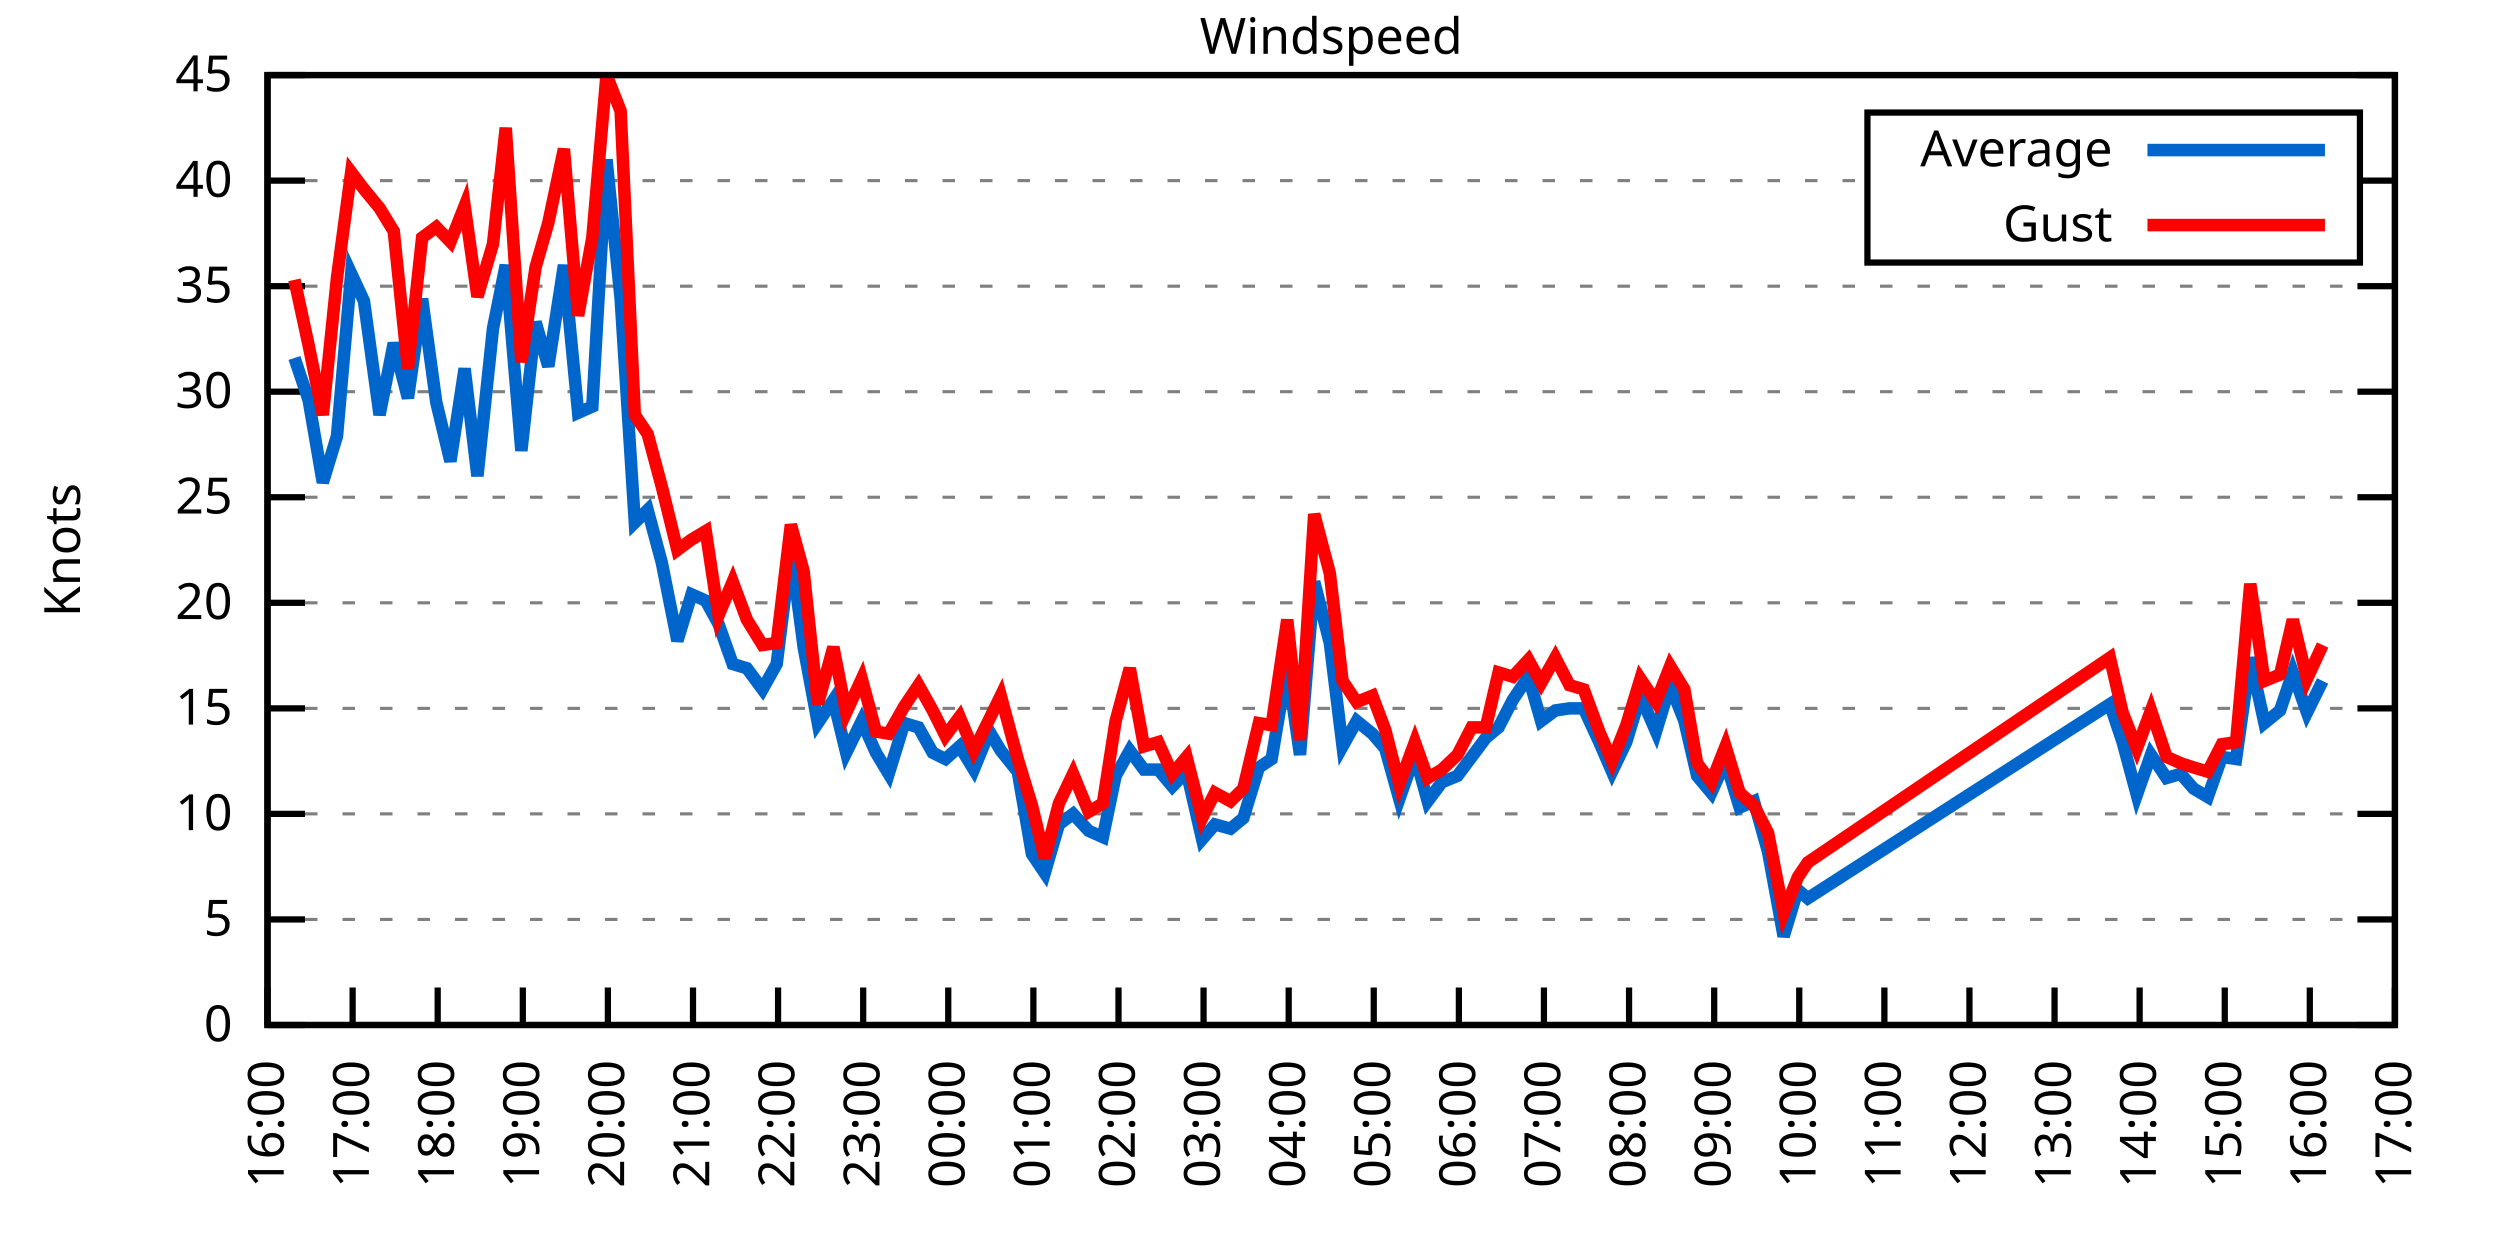
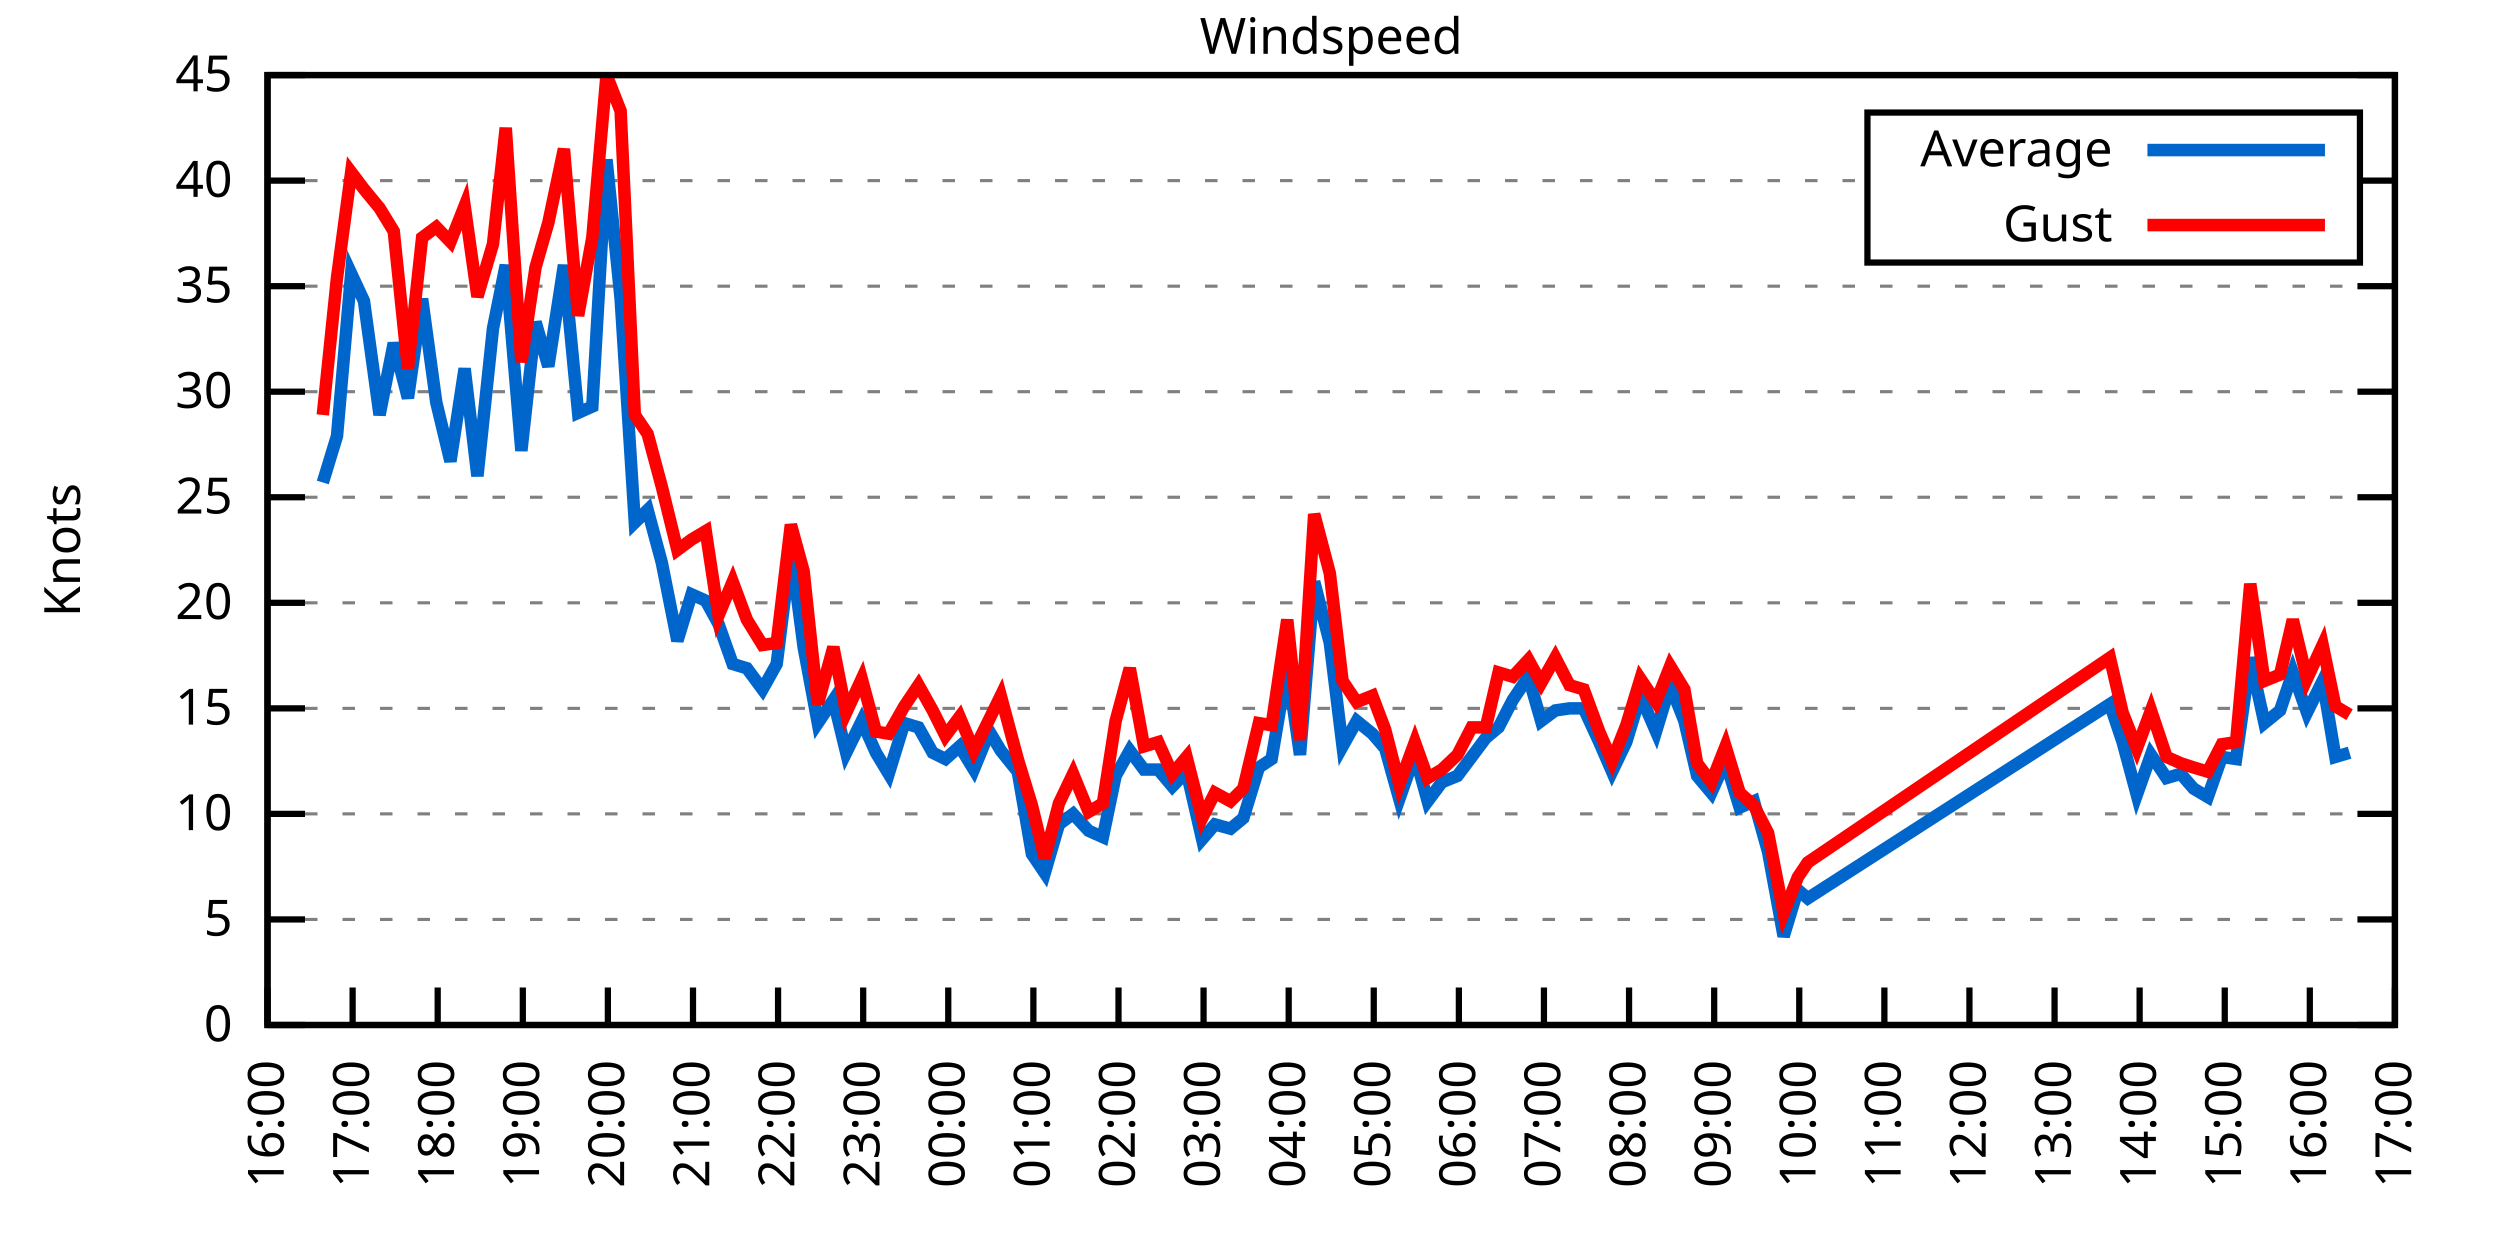
<svg xmlns="http://www.w3.org/2000/svg" xmlns:xlink="http://www.w3.org/1999/xlink" width="400" height="200" viewBox="0 0 400 200">
  <g id="gnuplot_canvas">
    <rect x="0" y="0" width="400" height="200" fill="none" />
    <defs>
      <circle id="gpDot" r="0.5" stroke-width="0.5" stroke="currentColor" />
      <path id="gpPt0" stroke-width="0.333" stroke="currentColor" d="M-1,0 h2 M0,-1 v2" />
      <path id="gpPt1" stroke-width="0.333" stroke="currentColor" d="M-1,-1 L1,1 M1,-1 L-1,1" />
      <path id="gpPt2" stroke-width="0.333" stroke="currentColor" d="M-1,0 L1,0 M0,-1 L0,1 M-1,-1 L1,1 M-1,1 L1,-1" />
      <rect id="gpPt3" stroke-width="0.333" stroke="currentColor" x="-1" y="-1" width="2" height="2" />
      <rect id="gpPt4" stroke-width="0.333" stroke="currentColor" fill="currentColor" x="-1" y="-1" width="2" height="2" />
      <circle id="gpPt5" stroke-width="0.333" stroke="currentColor" cx="0" cy="0" r="1" />
      <use xlink:href="#gpPt5" id="gpPt6" fill="currentColor" stroke="none" />
      <path id="gpPt7" stroke-width="0.333" stroke="currentColor" d="M0,-1.33 L-1.33,0.67 L1.33,0.67 z" />
      <use xlink:href="#gpPt7" id="gpPt8" fill="currentColor" stroke="none" />
      <use xlink:href="#gpPt7" id="gpPt9" stroke="currentColor" transform="rotate(180)" />
      <use xlink:href="#gpPt9" id="gpPt10" fill="currentColor" stroke="none" />
      <use xlink:href="#gpPt3" id="gpPt11" stroke="currentColor" transform="rotate(45)" />
      <use xlink:href="#gpPt11" id="gpPt12" fill="currentColor" stroke="none" />
      <path id="gpPt13" stroke-width="0.333" stroke="currentColor" d="M0,1.330 L1.265,0.411 L0.782,-1.067 L-0.782,-1.076 L-1.265,0.411 z" />
      <use xlink:href="#gpPt13" id="gpPt14" fill="currentColor" stroke="none" />
      <filter id="textbox" filterUnits="objectBoundingBox" x="0" y="0" height="1" width="1">
        <feFlood flood-color="white" flood-opacity="1" result="bgnd" />
        <feComposite in="SourceGraphic" in2="bgnd" operator="atop" />
      </filter>
      <filter id="greybox" filterUnits="objectBoundingBox" x="0" y="0" height="1" width="1">
        <feFlood flood-color="lightgrey" flood-opacity="1" result="grey" />
        <feComposite in="SourceGraphic" in2="grey" operator="atop" />
      </filter>
    </defs>
    <g fill="none" color="white" stroke="currentColor" stroke-width="1.00" stroke-linecap="butt" stroke-linejoin="miter">
</g>
    <g fill="none" color="black" stroke="currentColor" stroke-width="1.00" stroke-linecap="butt" stroke-linejoin="miter">
      <g stroke="none" shape-rendering="crispEdges">
        <polygon fill="rgb(255, 255, 255)" points="42.80,164.00 383.18,164.00 383.18,12.02 42.80,12.02 " />
      </g>
    </g>
    <g fill="none" color="black" stroke="currentColor" stroke-width="1.00" stroke-linecap="butt" stroke-linejoin="miter">
</g>
    <g fill="none" color="black" stroke="black" stroke-width="0.50" stroke-linecap="butt" stroke-linejoin="miter">
</g>
    <g fill="none" color="gray" stroke="currentColor" stroke-width="0.50" stroke-linecap="butt" stroke-linejoin="miter">
      <path stroke="gray" stroke-dasharray="2,4" class="gridline" d="M42.80,164.00 L383.19,164.00  " />
    </g>
    <g fill="none" color="gray" stroke="gray" stroke-width="1.00" stroke-linecap="butt" stroke-linejoin="miter">
</g>
    <g fill="none" color="black" stroke="currentColor" stroke-width="1.00" stroke-linecap="butt" stroke-linejoin="miter">
      <path stroke="black" d="M42.80,164.00 L48.80,164.00 M383.19,164.00 L377.19,164.00  " />
      <g transform="translate(37.20,166.60)" stroke="none" fill="black" font-family="Sans" font-size="8.00" text-anchor="end">
        <text>
          <tspan font-family="Sans"> 0</tspan>
        </text>
      </g>
    </g>
    <g fill="none" color="black" stroke="currentColor" stroke-width="1.00" stroke-linecap="butt" stroke-linejoin="miter">
</g>
    <g fill="none" color="black" stroke="black" stroke-width="0.50" stroke-linecap="butt" stroke-linejoin="miter">
</g>
    <g fill="none" color="gray" stroke="currentColor" stroke-width="0.50" stroke-linecap="butt" stroke-linejoin="miter">
      <path stroke="gray" stroke-dasharray="2,4" class="gridline" d="M42.80,147.11 L383.19,147.11  " />
    </g>
    <g fill="none" color="gray" stroke="gray" stroke-width="1.00" stroke-linecap="butt" stroke-linejoin="miter">
</g>
    <g fill="none" color="black" stroke="currentColor" stroke-width="1.00" stroke-linecap="butt" stroke-linejoin="miter">
      <path stroke="black" d="M42.80,147.11 L48.80,147.11 M383.19,147.11 L377.19,147.11  " />
      <g transform="translate(37.20,149.71)" stroke="none" fill="black" font-family="Sans" font-size="8.00" text-anchor="end">
        <text>
          <tspan font-family="Sans"> 5</tspan>
        </text>
      </g>
    </g>
    <g fill="none" color="black" stroke="currentColor" stroke-width="1.00" stroke-linecap="butt" stroke-linejoin="miter">
</g>
    <g fill="none" color="black" stroke="black" stroke-width="0.50" stroke-linecap="butt" stroke-linejoin="miter">
</g>
    <g fill="none" color="gray" stroke="currentColor" stroke-width="0.50" stroke-linecap="butt" stroke-linejoin="miter">
      <path stroke="gray" stroke-dasharray="2,4" class="gridline" d="M42.80,130.22 L383.19,130.22  " />
    </g>
    <g fill="none" color="gray" stroke="gray" stroke-width="1.00" stroke-linecap="butt" stroke-linejoin="miter">
</g>
    <g fill="none" color="black" stroke="currentColor" stroke-width="1.00" stroke-linecap="butt" stroke-linejoin="miter">
      <path stroke="black" d="M42.80,130.22 L48.80,130.22 M383.19,130.22 L377.19,130.22  " />
      <g transform="translate(37.20,132.82)" stroke="none" fill="black" font-family="Sans" font-size="8.00" text-anchor="end">
        <text>
          <tspan font-family="Sans"> 10</tspan>
        </text>
      </g>
    </g>
    <g fill="none" color="black" stroke="currentColor" stroke-width="1.00" stroke-linecap="butt" stroke-linejoin="miter">
</g>
    <g fill="none" color="black" stroke="black" stroke-width="0.50" stroke-linecap="butt" stroke-linejoin="miter">
</g>
    <g fill="none" color="gray" stroke="currentColor" stroke-width="0.50" stroke-linecap="butt" stroke-linejoin="miter">
      <path stroke="gray" stroke-dasharray="2,4" class="gridline" d="M42.80,113.34 L383.19,113.34  " />
    </g>
    <g fill="none" color="gray" stroke="gray" stroke-width="1.00" stroke-linecap="butt" stroke-linejoin="miter">
</g>
    <g fill="none" color="black" stroke="currentColor" stroke-width="1.00" stroke-linecap="butt" stroke-linejoin="miter">
      <path stroke="black" d="M42.80,113.34 L48.80,113.34 M383.19,113.34 L377.19,113.34  " />
      <g transform="translate(37.20,115.94)" stroke="none" fill="black" font-family="Sans" font-size="8.00" text-anchor="end">
        <text>
          <tspan font-family="Sans"> 15</tspan>
        </text>
      </g>
    </g>
    <g fill="none" color="black" stroke="currentColor" stroke-width="1.00" stroke-linecap="butt" stroke-linejoin="miter">
</g>
    <g fill="none" color="black" stroke="black" stroke-width="0.50" stroke-linecap="butt" stroke-linejoin="miter">
</g>
    <g fill="none" color="gray" stroke="currentColor" stroke-width="0.50" stroke-linecap="butt" stroke-linejoin="miter">
      <path stroke="gray" stroke-dasharray="2,4" class="gridline" d="M42.80,96.45 L383.19,96.45  " />
    </g>
    <g fill="none" color="gray" stroke="gray" stroke-width="1.00" stroke-linecap="butt" stroke-linejoin="miter">
</g>
    <g fill="none" color="black" stroke="currentColor" stroke-width="1.00" stroke-linecap="butt" stroke-linejoin="miter">
      <path stroke="black" d="M42.80,96.45 L48.80,96.45 M383.19,96.45 L377.19,96.45  " />
      <g transform="translate(37.20,99.05)" stroke="none" fill="black" font-family="Sans" font-size="8.00" text-anchor="end">
        <text>
          <tspan font-family="Sans"> 20</tspan>
        </text>
      </g>
    </g>
    <g fill="none" color="black" stroke="currentColor" stroke-width="1.00" stroke-linecap="butt" stroke-linejoin="miter">
</g>
    <g fill="none" color="black" stroke="black" stroke-width="0.50" stroke-linecap="butt" stroke-linejoin="miter">
</g>
    <g fill="none" color="gray" stroke="currentColor" stroke-width="0.50" stroke-linecap="butt" stroke-linejoin="miter">
      <path stroke="gray" stroke-dasharray="2,4" class="gridline" d="M42.80,79.56 L383.19,79.56  " />
    </g>
    <g fill="none" color="gray" stroke="gray" stroke-width="1.00" stroke-linecap="butt" stroke-linejoin="miter">
</g>
    <g fill="none" color="black" stroke="currentColor" stroke-width="1.00" stroke-linecap="butt" stroke-linejoin="miter">
      <path stroke="black" d="M42.80,79.56 L48.80,79.56 M383.19,79.56 L377.19,79.56  " />
      <g transform="translate(37.20,82.16)" stroke="none" fill="black" font-family="Sans" font-size="8.00" text-anchor="end">
        <text>
          <tspan font-family="Sans"> 25</tspan>
        </text>
      </g>
    </g>
    <g fill="none" color="black" stroke="currentColor" stroke-width="1.00" stroke-linecap="butt" stroke-linejoin="miter">
</g>
    <g fill="none" color="black" stroke="black" stroke-width="0.50" stroke-linecap="butt" stroke-linejoin="miter">
</g>
    <g fill="none" color="gray" stroke="currentColor" stroke-width="0.50" stroke-linecap="butt" stroke-linejoin="miter">
      <path stroke="gray" stroke-dasharray="2,4" class="gridline" d="M42.80,62.67 L383.19,62.67  " />
    </g>
    <g fill="none" color="gray" stroke="gray" stroke-width="1.00" stroke-linecap="butt" stroke-linejoin="miter">
</g>
    <g fill="none" color="black" stroke="currentColor" stroke-width="1.00" stroke-linecap="butt" stroke-linejoin="miter">
      <path stroke="black" d="M42.80,62.67 L48.80,62.67 M383.19,62.67 L377.19,62.67  " />
      <g transform="translate(37.20,65.27)" stroke="none" fill="black" font-family="Sans" font-size="8.00" text-anchor="end">
        <text>
          <tspan font-family="Sans"> 30</tspan>
        </text>
      </g>
    </g>
    <g fill="none" color="black" stroke="currentColor" stroke-width="1.00" stroke-linecap="butt" stroke-linejoin="miter">
</g>
    <g fill="none" color="black" stroke="black" stroke-width="0.50" stroke-linecap="butt" stroke-linejoin="miter">
</g>
    <g fill="none" color="gray" stroke="currentColor" stroke-width="0.50" stroke-linecap="butt" stroke-linejoin="miter">
      <path stroke="gray" stroke-dasharray="2,4" class="gridline" d="M42.80,45.79 L383.19,45.79  " />
    </g>
    <g fill="none" color="gray" stroke="gray" stroke-width="1.00" stroke-linecap="butt" stroke-linejoin="miter">
</g>
    <g fill="none" color="black" stroke="currentColor" stroke-width="1.00" stroke-linecap="butt" stroke-linejoin="miter">
      <path stroke="black" d="M42.80,45.79 L48.80,45.79 M383.19,45.79 L377.19,45.79  " />
      <g transform="translate(37.20,48.39)" stroke="none" fill="black" font-family="Sans" font-size="8.00" text-anchor="end">
        <text>
          <tspan font-family="Sans"> 35</tspan>
        </text>
      </g>
    </g>
    <g fill="none" color="black" stroke="currentColor" stroke-width="1.00" stroke-linecap="butt" stroke-linejoin="miter">
</g>
    <g fill="none" color="black" stroke="black" stroke-width="0.50" stroke-linecap="butt" stroke-linejoin="miter">
</g>
    <g fill="none" color="gray" stroke="currentColor" stroke-width="0.50" stroke-linecap="butt" stroke-linejoin="miter">
      <path stroke="gray" stroke-dasharray="2,4" class="gridline" d="M42.80,28.90 L298.79,28.90 M377.59,28.90 L383.19,28.90  " />
    </g>
    <g fill="none" color="gray" stroke="gray" stroke-width="1.00" stroke-linecap="butt" stroke-linejoin="miter">
</g>
    <g fill="none" color="black" stroke="currentColor" stroke-width="1.00" stroke-linecap="butt" stroke-linejoin="miter">
      <path stroke="black" d="M42.80,28.90 L48.80,28.90 M383.19,28.90 L377.19,28.90  " />
      <g transform="translate(37.20,31.50)" stroke="none" fill="black" font-family="Sans" font-size="8.00" text-anchor="end">
        <text>
          <tspan font-family="Sans"> 40</tspan>
        </text>
      </g>
    </g>
    <g fill="none" color="black" stroke="currentColor" stroke-width="1.00" stroke-linecap="butt" stroke-linejoin="miter">
</g>
    <g fill="none" color="black" stroke="black" stroke-width="0.50" stroke-linecap="butt" stroke-linejoin="miter">
</g>
    <g fill="none" color="gray" stroke="currentColor" stroke-width="0.50" stroke-linecap="butt" stroke-linejoin="miter">
      <path stroke="gray" stroke-dasharray="2,4" class="gridline" d="M42.80,12.01 L383.19,12.01  " />
    </g>
    <g fill="none" color="gray" stroke="gray" stroke-width="1.00" stroke-linecap="butt" stroke-linejoin="miter">
</g>
    <g fill="none" color="black" stroke="currentColor" stroke-width="1.00" stroke-linecap="butt" stroke-linejoin="miter">
      <path stroke="black" d="M42.80,12.01 L48.80,12.01 M383.19,12.01 L377.19,12.01  " />
      <g transform="translate(37.20,14.61)" stroke="none" fill="black" font-family="Sans" font-size="8.00" text-anchor="end">
        <text>
          <tspan font-family="Sans"> 45</tspan>
        </text>
      </g>
    </g>
    <g fill="none" color="black" stroke="currentColor" stroke-width="1.00" stroke-linecap="butt" stroke-linejoin="miter">
      <path stroke="black" d="M42.80,164.00 L42.80,158.00  " />
      <g transform="translate(45.40,169.60) rotate(270.00)" stroke="none" fill="black" font-family="Sans" font-size="8.00" text-anchor="end">
        <text>
          <tspan font-family="Sans">16:00</tspan>
        </text>
      </g>
    </g>
    <g fill="none" color="black" stroke="currentColor" stroke-width="1.00" stroke-linecap="butt" stroke-linejoin="miter">
      <path stroke="black" d="M56.42,164.00 L56.42,158.00  " />
      <g transform="translate(59.02,169.60) rotate(270.00)" stroke="none" fill="black" font-family="Sans" font-size="8.00" text-anchor="end">
        <text>
          <tspan font-family="Sans">17:00</tspan>
        </text>
      </g>
    </g>
    <g fill="none" color="black" stroke="currentColor" stroke-width="1.00" stroke-linecap="butt" stroke-linejoin="miter">
      <path stroke="black" d="M70.03,164.00 L70.03,158.00  " />
      <g transform="translate(72.63,169.60) rotate(270.00)" stroke="none" fill="black" font-family="Sans" font-size="8.00" text-anchor="end">
        <text>
          <tspan font-family="Sans">18:00</tspan>
        </text>
      </g>
    </g>
    <g fill="none" color="black" stroke="currentColor" stroke-width="1.00" stroke-linecap="butt" stroke-linejoin="miter">
      <path stroke="black" d="M83.65,164.00 L83.65,158.00  " />
      <g transform="translate(86.25,169.60) rotate(270.00)" stroke="none" fill="black" font-family="Sans" font-size="8.00" text-anchor="end">
        <text>
          <tspan font-family="Sans">19:00</tspan>
        </text>
      </g>
    </g>
    <g fill="none" color="black" stroke="currentColor" stroke-width="1.00" stroke-linecap="butt" stroke-linejoin="miter">
      <path stroke="black" d="M97.26,164.00 L97.26,158.00  " />
      <g transform="translate(99.86,169.60) rotate(270.00)" stroke="none" fill="black" font-family="Sans" font-size="8.00" text-anchor="end">
        <text>
          <tspan font-family="Sans">20:00</tspan>
        </text>
      </g>
    </g>
    <g fill="none" color="black" stroke="currentColor" stroke-width="1.00" stroke-linecap="butt" stroke-linejoin="miter">
      <path stroke="black" d="M110.88,164.00 L110.88,158.00  " />
      <g transform="translate(113.48,169.60) rotate(270.00)" stroke="none" fill="black" font-family="Sans" font-size="8.00" text-anchor="end">
        <text>
          <tspan font-family="Sans">21:00</tspan>
        </text>
      </g>
    </g>
    <g fill="none" color="black" stroke="currentColor" stroke-width="1.00" stroke-linecap="butt" stroke-linejoin="miter">
      <path stroke="black" d="M124.49,164.00 L124.49,158.00  " />
      <g transform="translate(127.09,169.60) rotate(270.00)" stroke="none" fill="black" font-family="Sans" font-size="8.00" text-anchor="end">
        <text>
          <tspan font-family="Sans">22:00</tspan>
        </text>
      </g>
    </g>
    <g fill="none" color="black" stroke="currentColor" stroke-width="1.00" stroke-linecap="butt" stroke-linejoin="miter">
      <path stroke="black" d="M138.11,164.00 L138.11,158.00  " />
      <g transform="translate(140.71,169.60) rotate(270.00)" stroke="none" fill="black" font-family="Sans" font-size="8.00" text-anchor="end">
        <text>
          <tspan font-family="Sans">23:00</tspan>
        </text>
      </g>
    </g>
    <g fill="none" color="black" stroke="currentColor" stroke-width="1.00" stroke-linecap="butt" stroke-linejoin="miter">
      <path stroke="black" d="M151.72,164.00 L151.72,158.00  " />
      <g transform="translate(154.32,169.60) rotate(270.00)" stroke="none" fill="black" font-family="Sans" font-size="8.00" text-anchor="end">
        <text>
          <tspan font-family="Sans">00:00</tspan>
        </text>
      </g>
    </g>
    <g fill="none" color="black" stroke="currentColor" stroke-width="1.00" stroke-linecap="butt" stroke-linejoin="miter">
      <path stroke="black" d="M165.34,164.00 L165.34,158.00  " />
      <g transform="translate(167.94,169.60) rotate(270.00)" stroke="none" fill="black" font-family="Sans" font-size="8.00" text-anchor="end">
        <text>
          <tspan font-family="Sans">01:00</tspan>
        </text>
      </g>
    </g>
    <g fill="none" color="black" stroke="currentColor" stroke-width="1.00" stroke-linecap="butt" stroke-linejoin="miter">
      <path stroke="black" d="M178.96,164.00 L178.96,158.00  " />
      <g transform="translate(181.56,169.60) rotate(270.00)" stroke="none" fill="black" font-family="Sans" font-size="8.00" text-anchor="end">
        <text>
          <tspan font-family="Sans">02:00</tspan>
        </text>
      </g>
    </g>
    <g fill="none" color="black" stroke="currentColor" stroke-width="1.00" stroke-linecap="butt" stroke-linejoin="miter">
      <path stroke="black" d="M192.57,164.00 L192.57,158.00  " />
      <g transform="translate(195.17,169.60) rotate(270.00)" stroke="none" fill="black" font-family="Sans" font-size="8.00" text-anchor="end">
        <text>
          <tspan font-family="Sans">03:00</tspan>
        </text>
      </g>
    </g>
    <g fill="none" color="black" stroke="currentColor" stroke-width="1.00" stroke-linecap="butt" stroke-linejoin="miter">
      <path stroke="black" d="M206.19,164.00 L206.19,158.00  " />
      <g transform="translate(208.79,169.60) rotate(270.00)" stroke="none" fill="black" font-family="Sans" font-size="8.00" text-anchor="end">
        <text>
          <tspan font-family="Sans">04:00</tspan>
        </text>
      </g>
    </g>
    <g fill="none" color="black" stroke="currentColor" stroke-width="1.00" stroke-linecap="butt" stroke-linejoin="miter">
      <path stroke="black" d="M219.80,164.00 L219.80,158.00  " />
      <g transform="translate(222.40,169.60) rotate(270.00)" stroke="none" fill="black" font-family="Sans" font-size="8.00" text-anchor="end">
        <text>
          <tspan font-family="Sans">05:00</tspan>
        </text>
      </g>
    </g>
    <g fill="none" color="black" stroke="currentColor" stroke-width="1.00" stroke-linecap="butt" stroke-linejoin="miter">
      <path stroke="black" d="M233.42,164.00 L233.42,158.00  " />
      <g transform="translate(236.02,169.60) rotate(270.00)" stroke="none" fill="black" font-family="Sans" font-size="8.00" text-anchor="end">
        <text>
          <tspan font-family="Sans">06:00</tspan>
        </text>
      </g>
    </g>
    <g fill="none" color="black" stroke="currentColor" stroke-width="1.00" stroke-linecap="butt" stroke-linejoin="miter">
      <path stroke="black" d="M247.03,164.00 L247.03,158.00  " />
      <g transform="translate(249.63,169.60) rotate(270.00)" stroke="none" fill="black" font-family="Sans" font-size="8.00" text-anchor="end">
        <text>
          <tspan font-family="Sans">07:00</tspan>
        </text>
      </g>
    </g>
    <g fill="none" color="black" stroke="currentColor" stroke-width="1.00" stroke-linecap="butt" stroke-linejoin="miter">
      <path stroke="black" d="M260.65,164.00 L260.65,158.00  " />
      <g transform="translate(263.25,169.60) rotate(270.00)" stroke="none" fill="black" font-family="Sans" font-size="8.00" text-anchor="end">
        <text>
          <tspan font-family="Sans">08:00</tspan>
        </text>
      </g>
    </g>
    <g fill="none" color="black" stroke="currentColor" stroke-width="1.00" stroke-linecap="butt" stroke-linejoin="miter">
      <path stroke="black" d="M274.27,164.00 L274.27,158.00  " />
      <g transform="translate(276.87,169.60) rotate(270.00)" stroke="none" fill="black" font-family="Sans" font-size="8.00" text-anchor="end">
        <text>
          <tspan font-family="Sans">09:00</tspan>
        </text>
      </g>
    </g>
    <g fill="none" color="black" stroke="currentColor" stroke-width="1.00" stroke-linecap="butt" stroke-linejoin="miter">
      <path stroke="black" d="M287.88,164.00 L287.88,158.00  " />
      <g transform="translate(290.48,169.60) rotate(270.00)" stroke="none" fill="black" font-family="Sans" font-size="8.00" text-anchor="end">
        <text>
          <tspan font-family="Sans">10:00</tspan>
        </text>
      </g>
    </g>
    <g fill="none" color="black" stroke="currentColor" stroke-width="1.00" stroke-linecap="butt" stroke-linejoin="miter">
      <path stroke="black" d="M301.50,164.00 L301.50,158.00  " />
      <g transform="translate(304.10,169.60) rotate(270.00)" stroke="none" fill="black" font-family="Sans" font-size="8.00" text-anchor="end">
        <text>
          <tspan font-family="Sans">11:00</tspan>
        </text>
      </g>
    </g>
    <g fill="none" color="black" stroke="currentColor" stroke-width="1.00" stroke-linecap="butt" stroke-linejoin="miter">
      <path stroke="black" d="M315.11,164.00 L315.11,158.00  " />
      <g transform="translate(317.71,169.60) rotate(270.00)" stroke="none" fill="black" font-family="Sans" font-size="8.00" text-anchor="end">
        <text>
          <tspan font-family="Sans">12:00</tspan>
        </text>
      </g>
    </g>
    <g fill="none" color="black" stroke="currentColor" stroke-width="1.00" stroke-linecap="butt" stroke-linejoin="miter">
      <path stroke="black" d="M328.73,164.00 L328.73,158.00  " />
      <g transform="translate(331.33,169.60) rotate(270.00)" stroke="none" fill="black" font-family="Sans" font-size="8.00" text-anchor="end">
        <text>
          <tspan font-family="Sans">13:00</tspan>
        </text>
      </g>
    </g>
    <g fill="none" color="black" stroke="currentColor" stroke-width="1.00" stroke-linecap="butt" stroke-linejoin="miter">
      <path stroke="black" d="M342.34,164.00 L342.34,158.00  " />
      <g transform="translate(344.94,169.60) rotate(270.00)" stroke="none" fill="black" font-family="Sans" font-size="8.00" text-anchor="end">
        <text>
          <tspan font-family="Sans">14:00</tspan>
        </text>
      </g>
    </g>
    <g fill="none" color="black" stroke="currentColor" stroke-width="1.00" stroke-linecap="butt" stroke-linejoin="miter">
      <path stroke="black" d="M355.96,164.00 L355.96,158.00  " />
      <g transform="translate(358.56,169.60) rotate(270.00)" stroke="none" fill="black" font-family="Sans" font-size="8.00" text-anchor="end">
        <text>
          <tspan font-family="Sans">15:00</tspan>
        </text>
      </g>
    </g>
    <g fill="none" color="black" stroke="currentColor" stroke-width="1.00" stroke-linecap="butt" stroke-linejoin="miter">
      <path stroke="black" d="M369.57,164.00 L369.57,158.00  " />
      <g transform="translate(372.17,169.60) rotate(270.00)" stroke="none" fill="black" font-family="Sans" font-size="8.00" text-anchor="end">
        <text>
          <tspan font-family="Sans">16:00</tspan>
        </text>
      </g>
    </g>
    <g fill="none" color="black" stroke="currentColor" stroke-width="1.00" stroke-linecap="butt" stroke-linejoin="miter">
      <path stroke="black" d="M383.19,164.00 L383.19,158.00  " />
      <g transform="translate(385.79,169.60) rotate(270.00)" stroke="none" fill="black" font-family="Sans" font-size="8.00" text-anchor="end">
        <text>
          <tspan font-family="Sans">17:00</tspan>
        </text>
      </g>
    </g>
    <g fill="none" color="black" stroke="currentColor" stroke-width="1.00" stroke-linecap="butt" stroke-linejoin="miter">
</g>
    <g fill="none" color="black" stroke="currentColor" stroke-width="1.00" stroke-linecap="butt" stroke-linejoin="miter">
      <path stroke="black" d="M42.80,12.01 L42.80,164.00 L383.19,164.00 L383.19,12.01 L42.80,12.01 Z  " />
    </g>
    <g fill="none" color="black" stroke="currentColor" stroke-width="1.00" stroke-linecap="butt" stroke-linejoin="miter">
</g>
    <g fill="none" color="black" stroke="currentColor" stroke-width="1.00" stroke-linecap="butt" stroke-linejoin="miter">
      <path stroke="black" d="M298.79,42.01 L298.79,18.01 L377.59,18.01 L377.59,42.01 L298.79,42.01 Z  " />
    </g>
    <g id="Windspeed_plot_1">
      <g fill="none" color="white" stroke="black" stroke-width="2.00" stroke-linecap="butt" stroke-linejoin="miter">
</g>
      <g fill="none" color="black" stroke="currentColor" stroke-width="2.00" stroke-linecap="butt" stroke-linejoin="miter">
        <g transform="translate(337.99,26.61)" stroke="none" fill="black" font-family="Sans" font-size="8.00" text-anchor="end">
          <text>
            <tspan font-family="Sans">Average</tspan>
          </text>
        </g>
      </g>
      <g fill="none" color="black" stroke="currentColor" stroke-width="2.00" stroke-linecap="butt" stroke-linejoin="miter">
-         <path stroke="rgb(  0, 102, 204)" d="M343.59,24.01 L371.99,24.01 M47.11,57.27 L49.38,64.02 L51.65,77.20 L53.92,69.77 L56.19,43.76 L58.23,48.15   L60.73,66.39 L63.00,54.90 L65.27,63.69 L67.54,47.81 L69.80,64.36 L72.07,73.82 L74.34,58.96 L76.39,76.18   L78.88,52.54 L80.92,42.41 L83.42,72.13 L85.69,51.53 L87.73,58.62 L90.23,42.41 L92.50,66.05 L94.77,65.04   L97.04,25.52 L99.30,47.81 L101.57,83.61 L103.62,81.59 L105.89,90.03 L108.38,102.53 L110.65,95.10 L112.92,96.11   L114.96,99.83 L117.23,106.24 L119.50,106.92 L122.00,110.30 L124.27,106.24 L126.54,88.00 L128.58,103.54 L130.85,115.70   L133.34,111.99 L135.39,120.43 L137.88,115.36 L140.15,120.43 L142.19,123.81 L144.69,115.70 L146.96,116.38 L149.23,120.43   L151.27,121.44 L153.54,119.42 L155.81,123.13 L158.31,117.05 L160.12,120.09 L162.84,123.47 L165.11,136.64 L167.16,139.68   L169.43,131.91 L171.69,130.22 L174.19,132.93 L176.46,133.94 L178.50,124.14 L180.77,120.09 L183.04,123.13 L185.31,123.13   L187.58,125.83 L189.85,123.47 L192.34,134.28 L194.39,131.91 L196.88,132.59 L198.93,130.90 L201.42,122.79 L203.46,121.44   L205.96,106.58 L208.00,120.77 L210.27,93.07 L212.77,102.87 L214.81,119.42 L217.08,115.36 L219.58,117.39 L221.62,119.75   L223.89,127.86 L226.38,120.77 L228.43,128.20 L230.70,125.16 L233.19,124.14 L235.46,121.11 L237.73,118.07 L239.77,116.38   L242.04,111.99 L244.54,108.27 L246.58,115.36 L248.85,113.67 L251.12,113.34 L253.39,113.34 L255.88,118.74 L257.93,123.47   L260.20,118.74 L262.47,111.31 L264.96,117.05 L267.23,109.62 L269.50,115.36 L271.54,124.14 L273.81,126.85 L276.08,121.78   L278.35,129.21 L280.62,128.20 L282.89,136.30 L285.38,149.81 L287.65,142.38 L289.24,143.73 L337.58,112.66 L339.62,118.74   L341.89,127.18 L344.16,120.77 L346.65,124.48 L348.92,123.81 L350.97,126.17 L353.24,127.52 L355.50,121.11 L357.77,121.44   L360.04,105.23 L362.31,115.70 L364.81,113.67 L366.85,107.59 L369.12,114.01 L371.62,108.95  " />
+         <path stroke="rgb(  0, 102, 204)" d="M343.59,24.01 L371.99,24.01 M51.65,77.20 L53.92,69.77 L56.19,43.76 L58.23,48.15 L60.73,66.39 L63.00,54.90   L65.27,63.69 L67.54,47.81 L69.80,64.36 L72.07,73.82 L74.34,58.96 L76.39,76.18 L78.88,52.54 L80.92,42.41   L83.42,72.13 L85.69,51.53 L87.73,58.62 L90.23,42.41 L92.50,66.05 L94.77,65.04 L97.04,25.52 L99.30,47.81   L101.57,83.61 L103.62,81.59 L105.89,90.03 L108.38,102.53 L110.65,95.10 L112.92,96.11 L114.96,99.83 L117.23,106.24   L119.50,106.92 L122.00,110.30 L124.27,106.24 L126.54,88.00 L128.58,103.54 L130.85,115.70 L133.34,111.99 L135.39,120.43   L137.88,115.36 L140.15,120.43 L142.19,123.81 L144.69,115.70 L146.96,116.38 L149.23,120.43 L151.27,121.44 L153.54,119.42   L155.81,123.13 L158.31,117.05 L160.12,120.09 L162.84,123.47 L165.11,136.64 L167.16,139.68 L169.43,131.91 L171.69,130.22   L174.19,132.93 L176.46,133.94 L178.50,124.14 L180.77,120.09 L183.04,123.13 L185.31,123.13 L187.58,125.83 L189.85,123.47   L192.34,134.28 L194.39,131.91 L196.88,132.59 L198.93,130.90 L201.42,122.79 L203.46,121.44 L205.96,106.58 L208.00,120.77   L210.27,93.07 L212.77,102.87 L214.81,119.42 L217.08,115.36 L219.58,117.39 L221.62,119.75 L223.89,127.86 L226.38,120.77   L228.43,128.20 L230.70,125.16 L233.19,124.14 L235.46,121.11 L237.73,118.07 L239.77,116.38 L242.04,111.99 L244.54,108.27   L246.58,115.36 L248.85,113.67 L251.12,113.34 L253.39,113.34 L255.88,118.74 L257.93,123.47 L260.20,118.74 L262.47,111.31   L264.96,117.05 L267.23,109.62 L269.50,115.36 L271.54,124.14 L273.81,126.85 L276.08,121.78 L278.35,129.21 L280.62,128.20   L282.89,136.30 L285.38,149.81 L287.65,142.38 L289.24,143.73 L337.58,112.66 L339.62,118.74 L341.89,127.18 L344.16,120.77   L346.65,124.48 L348.92,123.81 L350.97,126.17 L353.24,127.52 L355.50,121.11 L357.77,121.44 L360.04,105.23 L362.31,115.70   L364.81,113.67 L366.85,107.59 L369.12,114.01 L371.62,108.95 L373.66,121.11 L375.93,120.43  " />
      </g>
    </g>
    <g id="Windspeed_plot_2">
      <g fill="none" color="black" stroke="currentColor" stroke-width="2.00" stroke-linecap="butt" stroke-linejoin="miter">
        <g transform="translate(337.99,38.61)" stroke="none" fill="black" font-family="Sans" font-size="8.00" text-anchor="end">
          <text>
            <tspan font-family="Sans">Gust</tspan>
          </text>
        </g>
      </g>
      <g fill="none" color="black" stroke="currentColor" stroke-width="2.00" stroke-linecap="butt" stroke-linejoin="miter">
-         <path stroke="rgb(255,   0,   0)" d="M343.59,36.01 L371.99,36.01 M47.11,44.77 L49.38,55.24 L51.65,66.39 L53.92,44.43 L56.19,27.55 L58.23,30.25   L60.73,33.29 L63.00,37.00 L65.27,58.96 L67.54,38.02 L69.80,36.33 L72.07,38.69 L74.34,32.95 L76.39,47.47   L78.88,39.03 L80.92,20.45 L83.42,57.94 L85.69,42.75 L87.73,35.65 L90.23,23.83 L92.50,50.51 L94.77,38.02   L97.04,12.01 L99.30,17.75 L101.57,66.39 L103.62,69.43 L105.89,77.87 L108.38,88.00 L110.65,86.32 L112.92,84.97   L114.96,98.48 L117.23,93.07 L119.50,99.15 L122.00,103.20 L124.27,102.87 L126.54,83.95 L128.58,91.38 L130.85,112.66   L133.34,103.54 L135.39,114.01 L137.88,108.61 L140.15,117.05 L142.19,117.39 L144.69,113.00 L146.96,109.62 L149.23,113.67   L151.27,117.73 L153.54,114.69 L155.81,120.09 L158.31,115.03 L160.12,111.31 L162.84,121.44 L165.11,128.87 L167.16,137.32   L169.43,128.54 L171.69,123.81 L174.19,129.89 L176.46,128.54 L178.50,115.36 L180.77,106.92 L183.04,119.42 L185.31,118.74   L187.58,123.81 L189.85,121.11 L192.34,130.90 L194.39,126.85 L196.88,128.20 L198.93,126.17 L201.42,115.70 L203.46,116.04   L205.96,99.15 L208.00,118.40 L210.27,82.26 L212.77,91.72 L214.81,108.95 L217.08,112.32 L219.58,111.31 L221.62,116.71   L223.89,125.50 L226.38,118.74 L228.43,124.48 L230.70,123.13 L233.19,120.77 L235.46,116.38 L237.73,116.38 L239.77,107.59   L242.04,108.27 L244.54,105.57 L246.58,109.28 L248.85,105.23 L251.12,109.62 L253.39,110.30 L255.88,117.05 L257.93,121.78   L260.20,116.04 L262.47,108.61 L264.96,112.32 L267.23,106.58 L269.50,110.30 L271.54,122.12 L273.81,125.16 L276.08,119.42   L278.35,126.85 L280.62,128.87 L282.89,133.26 L285.38,146.10 L287.65,140.36 L289.24,137.99 L337.58,105.23 L339.62,114.01   L341.89,119.75 L344.16,113.67 L346.65,121.11 L348.92,122.12 L350.97,122.79 L353.24,123.47 L355.50,119.08 L357.77,118.74   L360.04,93.41 L362.31,108.95 L364.81,107.93 L366.85,99.15 L369.12,108.61 L371.62,103.20  " />
+         <path stroke="rgb(255,   0,   0)" d="M343.59,36.01 L371.99,36.01 M51.65,66.39 L53.92,44.43 L56.19,27.55 L58.23,30.25 L60.73,33.29 L63.00,37.00   L65.27,58.96 L67.54,38.02 L69.80,36.33 L72.07,38.69 L74.34,32.95 L76.39,47.47 L78.88,39.03 L80.92,20.45   L83.42,57.94 L85.69,42.75 L87.73,35.65 L90.23,23.83 L92.50,50.51 L94.77,38.02 L97.04,12.01 L99.30,17.75   L101.57,66.39 L103.62,69.43 L105.89,77.87 L108.38,88.00 L110.65,86.32 L112.92,84.97 L114.96,98.48 L117.23,93.07   L119.50,99.15 L122.00,103.20 L124.27,102.87 L126.54,83.95 L128.58,91.38 L130.85,112.66 L133.34,103.54 L135.39,114.01   L137.88,108.61 L140.15,117.05 L142.19,117.39 L144.69,113.00 L146.96,109.62 L149.23,113.67 L151.27,117.73 L153.54,114.69   L155.81,120.09 L158.31,115.03 L160.12,111.31 L162.84,121.44 L165.11,128.87 L167.16,137.32 L169.43,128.54 L171.69,123.81   L174.19,129.89 L176.46,128.54 L178.50,115.36 L180.77,106.92 L183.04,119.42 L185.31,118.74 L187.58,123.81 L189.85,121.11   L192.34,130.90 L194.39,126.85 L196.88,128.20 L198.93,126.17 L201.42,115.70 L203.46,116.04 L205.96,99.15 L208.00,118.40   L210.27,82.26 L212.77,91.72 L214.81,108.95 L217.08,112.32 L219.58,111.31 L221.62,116.71 L223.89,125.50 L226.38,118.74   L228.43,124.48 L230.70,123.13 L233.19,120.77 L235.46,116.38 L237.73,116.38 L239.77,107.59 L242.04,108.27 L244.54,105.57   L246.58,109.28 L248.85,105.23 L251.12,109.62 L253.39,110.30 L255.88,117.05 L257.93,121.78 L260.20,116.04 L262.47,108.61   L264.96,112.32 L267.23,106.58 L269.50,110.30 L271.54,122.12 L273.81,125.16 L276.08,119.42 L278.35,126.85 L280.62,128.87   L282.89,133.26 L285.38,146.10 L287.65,140.36 L289.24,137.99 L337.58,105.23 L339.62,114.01 L341.89,119.75 L344.16,113.67   L346.65,121.11 L348.92,122.12 L350.97,122.79 L353.24,123.47 L355.50,119.08 L357.77,118.74 L360.04,93.41 L362.31,108.95   L364.81,107.93 L366.85,99.15 L369.12,108.61 L371.62,103.20 L373.66,113.00 L375.93,114.35  " />
      </g>
    </g>
    <g fill="none" color="black" stroke="currentColor" stroke-width="2.00" stroke-linecap="butt" stroke-linejoin="miter">
</g>
    <g fill="none" color="black" stroke="black" stroke-width="1.00" stroke-linecap="butt" stroke-linejoin="miter">
</g>
    <g fill="none" color="black" stroke="currentColor" stroke-width="1.00" stroke-linecap="butt" stroke-linejoin="miter">
      <path stroke="black" d="M42.80,12.01 L42.80,164.00 L383.19,164.00 L383.19,12.01 L42.80,12.01 Z  " />
      <g transform="translate(12.80,88.01) rotate(270.00)" stroke="none" fill="black" font-family="Sans" font-size="8.00" text-anchor="middle">
        <text>
          <tspan font-family="Sans">Knots</tspan>
        </text>
      </g>
    </g>
    <g fill="none" color="black" stroke="currentColor" stroke-width="1.00" stroke-linecap="butt" stroke-linejoin="miter">
</g>
    <g fill="none" color="black" stroke="currentColor" stroke-width="1.00" stroke-linecap="butt" stroke-linejoin="miter">
      <g transform="translate(212.99,8.61)" stroke="none" fill="black" font-family="Sans" font-size="8.00" text-anchor="middle">
        <text>
          <tspan font-family="Sans">Windspeed</tspan>
        </text>
      </g>
    </g>
    <g fill="none" color="black" stroke="currentColor" stroke-width="1.00" stroke-linecap="butt" stroke-linejoin="miter">
</g>
  </g>
</svg>
